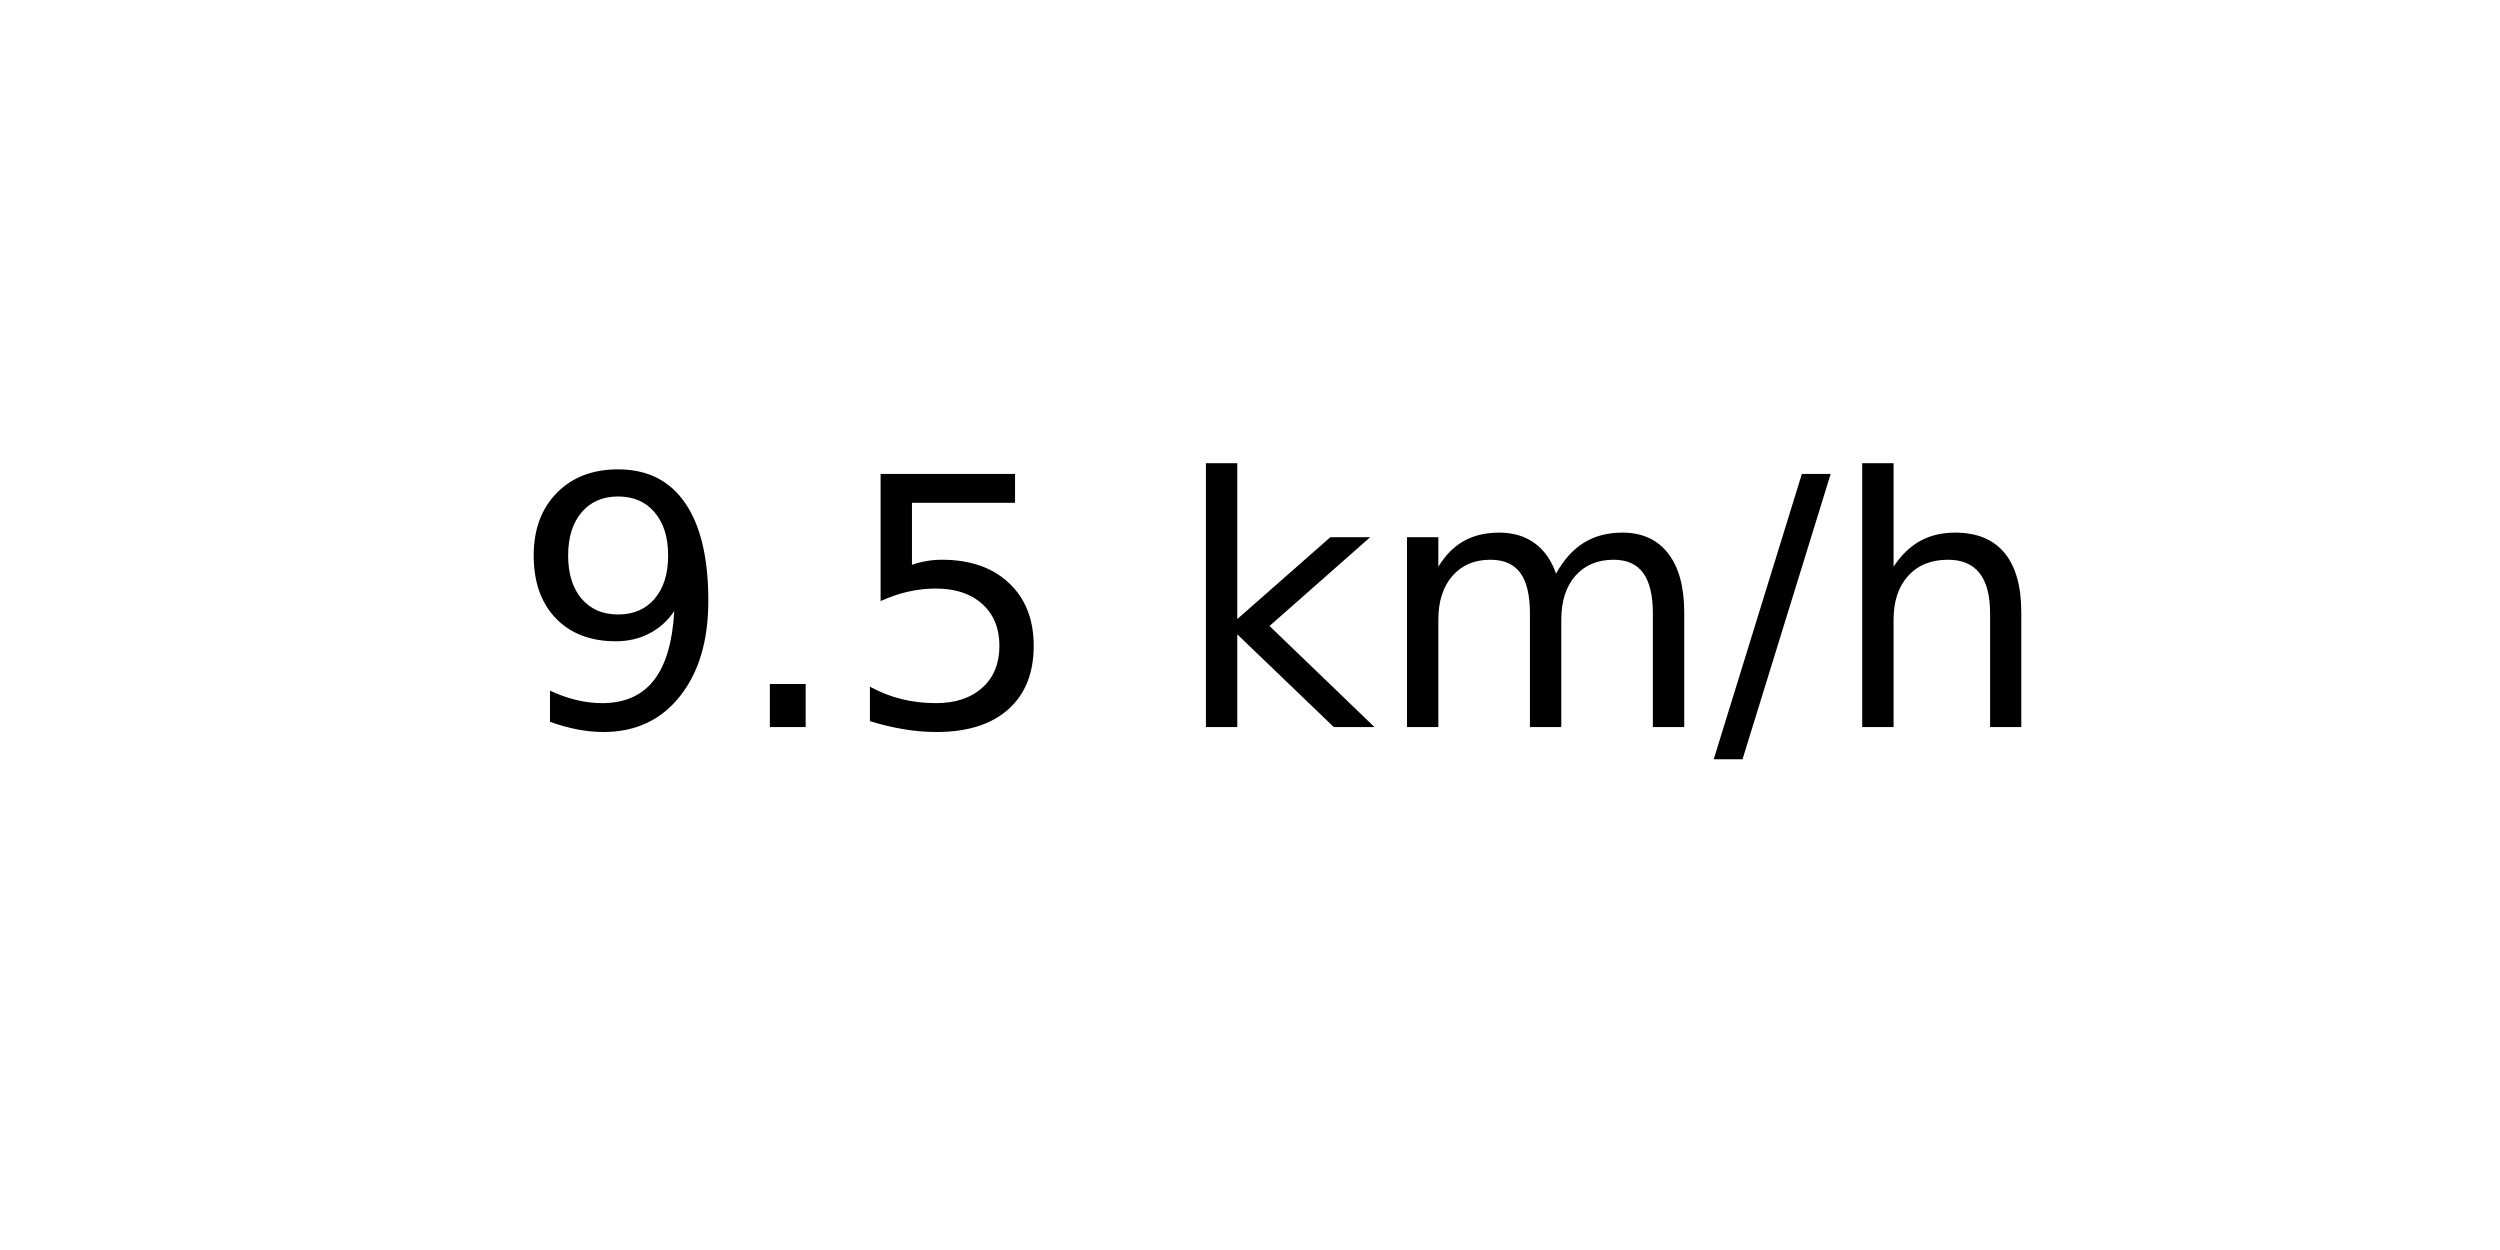
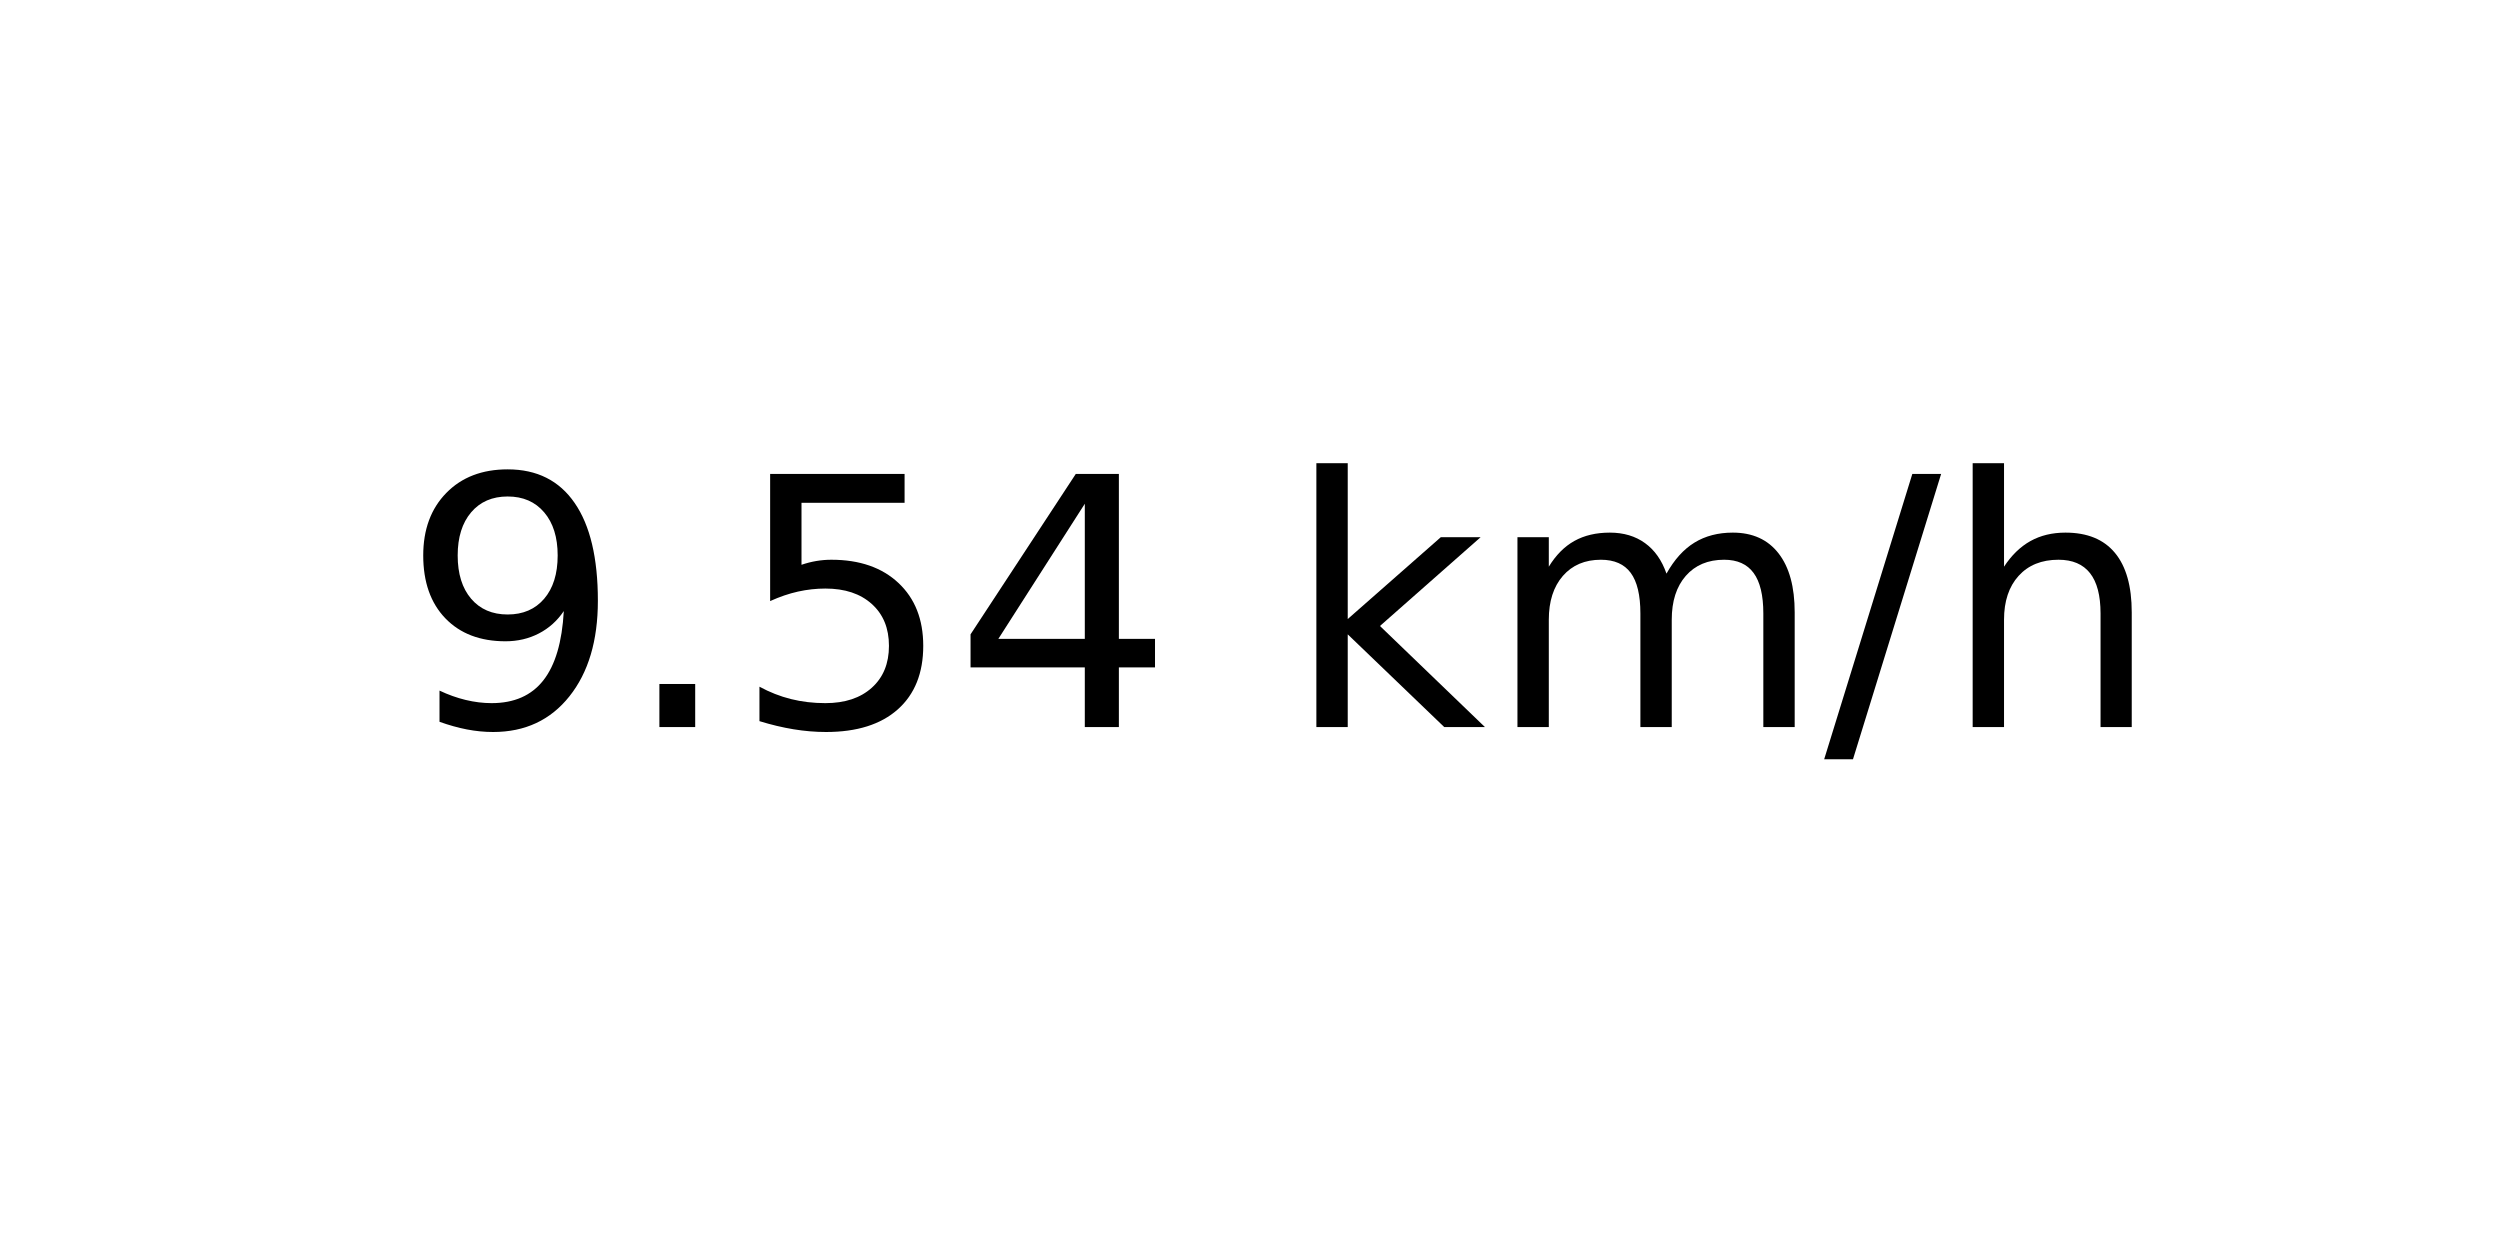
<svg xmlns="http://www.w3.org/2000/svg" xmlns:xlink="http://www.w3.org/1999/xlink" width="72pt" height="36pt" viewBox="0 0 72 36" version="1.1">
  <defs>
    <style type="text/css">*{stroke-linejoin: round; stroke-linecap: butt}</style>
  </defs>
  <g id="figure_1">
    <g id="axes_1">
      <g id="text_1">
-         <g transform="translate(14.74062 20.93937) scale(0.1 -0.1)">
+         <g transform="translate(11.55937 20.93937) scale(0.1 -0.1)">
          <defs>
            <path id="DejaVuSans-39" d="M 703 97  L 703 672  Q 941 559 1184 500  Q 1428 441 1663 441  Q 2288 441 2617 861  Q 2947 1281 2994 2138  Q 2813 1869 2534 1725  Q 2256 1581 1919 1581  Q 1219 1581 811 2004  Q 403 2428 403 3163  Q 403 3881 828 4315  Q 1253 4750 1959 4750  Q 2769 4750 3195 4129  Q 3622 3509 3622 2328  Q 3622 1225 3098 567  Q 2575 -91 1691 -91  Q 1453 -91 1209 -44  Q 966 3 703 97  z M 1959 2075  Q 2384 2075 2632 2365  Q 2881 2656 2881 3163  Q 2881 3666 2632 3958  Q 2384 4250 1959 4250  Q 1534 4250 1286 3958  Q 1038 3666 1038 3163  Q 1038 2656 1286 2365  Q 1534 2075 1959 2075  z " transform="scale(0.015625)" />
            <path id="DejaVuSans-2e" d="M 684 794  L 1344 794  L 1344 0  L 684 0  L 684 794  z " transform="scale(0.015625)" />
            <path id="DejaVuSans-35" d="M 691 4666  L 3169 4666  L 3169 4134  L 1269 4134  L 1269 2991  Q 1406 3038 1543 3061  Q 1681 3084 1819 3084  Q 2600 3084 3056 2656  Q 3513 2228 3513 1497  Q 3513 744 3044 326  Q 2575 -91 1722 -91  Q 1428 -91 1123 -41  Q 819 9 494 109  L 494 744  Q 775 591 1075 516  Q 1375 441 1709 441  Q 2250 441 2565 725  Q 2881 1009 2881 1497  Q 2881 1984 2565 2268  Q 2250 2553 1709 2553  Q 1456 2553 1204 2497  Q 953 2441 691 2322  L 691 4666  z " transform="scale(0.015625)" />
+             <path id="DejaVuSans-34" d="M 2419 4116  L 825 1625  L 2419 1625  L 2419 4116  z M 2253 4666  L 3047 4666  L 3047 1625  L 3713 1625  L 3713 1100  L 3047 1100  L 3047 0  L 2419 0  L 2419 1100  L 313 1100  L 313 1709  L 2253 4666  z " transform="scale(0.015625)" />
            <path id="DejaVuSans-20" transform="scale(0.015625)" />
            <path id="DejaVuSans-6b" d="M 581 4863  L 1159 4863  L 1159 1991  L 2875 3500  L 3609 3500  L 1753 1863  L 3688 0  L 2938 0  L 1159 1709  L 1159 0  L 581 0  L 581 4863  z " transform="scale(0.015625)" />
            <path id="DejaVuSans-6d" d="M 3328 2828  Q 3544 3216 3844 3400  Q 4144 3584 4550 3584  Q 5097 3584 5394 3201  Q 5691 2819 5691 2113  L 5691 0  L 5113 0  L 5113 2094  Q 5113 2597 4934 2840  Q 4756 3084 4391 3084  Q 3944 3084 3684 2787  Q 3425 2491 3425 1978  L 3425 0  L 2847 0  L 2847 2094  Q 2847 2600 2669 2842  Q 2491 3084 2119 3084  Q 1678 3084 1418 2786  Q 1159 2488 1159 1978  L 1159 0  L 581 0  L 581 3500  L 1159 3500  L 1159 2956  Q 1356 3278 1631 3431  Q 1906 3584 2284 3584  Q 2666 3584 2933 3390  Q 3200 3197 3328 2828  z " transform="scale(0.015625)" />
            <path id="DejaVuSans-2f" d="M 1625 4666  L 2156 4666  L 531 -594  L 0 -594  L 1625 4666  z " transform="scale(0.015625)" />
            <path id="DejaVuSans-68" d="M 3513 2113  L 3513 0  L 2938 0  L 2938 2094  Q 2938 2591 2744 2837  Q 2550 3084 2163 3084  Q 1697 3084 1428 2787  Q 1159 2491 1159 1978  L 1159 0  L 581 0  L 581 4863  L 1159 4863  L 1159 2956  Q 1366 3272 1645 3428  Q 1925 3584 2291 3584  Q 2894 3584 3203 3211  Q 3513 2838 3513 2113  z " transform="scale(0.015625)" />
          </defs>
          <use xlink:href="#DejaVuSans-39" />
          <use xlink:href="#DejaVuSans-2e" x="63.623" />
          <use xlink:href="#DejaVuSans-35" x="95.41" />
-           <use xlink:href="#DejaVuSans-20" x="159.033" />
-           <use xlink:href="#DejaVuSans-6b" x="190.82" />
-           <use xlink:href="#DejaVuSans-6d" x="248.73" />
-           <use xlink:href="#DejaVuSans-2f" x="346.143" />
-           <use xlink:href="#DejaVuSans-68" x="379.834" />
+           <use xlink:href="#DejaVuSans-34" x="159.033" />
+           <use xlink:href="#DejaVuSans-20" x="222.656" />
+           <use xlink:href="#DejaVuSans-6b" x="254.443" />
+           <use xlink:href="#DejaVuSans-6d" x="312.354" />
+           <use xlink:href="#DejaVuSans-2f" x="409.766" />
+           <use xlink:href="#DejaVuSans-68" x="443.457" />
        </g>
      </g>
    </g>
  </g>
</svg>
